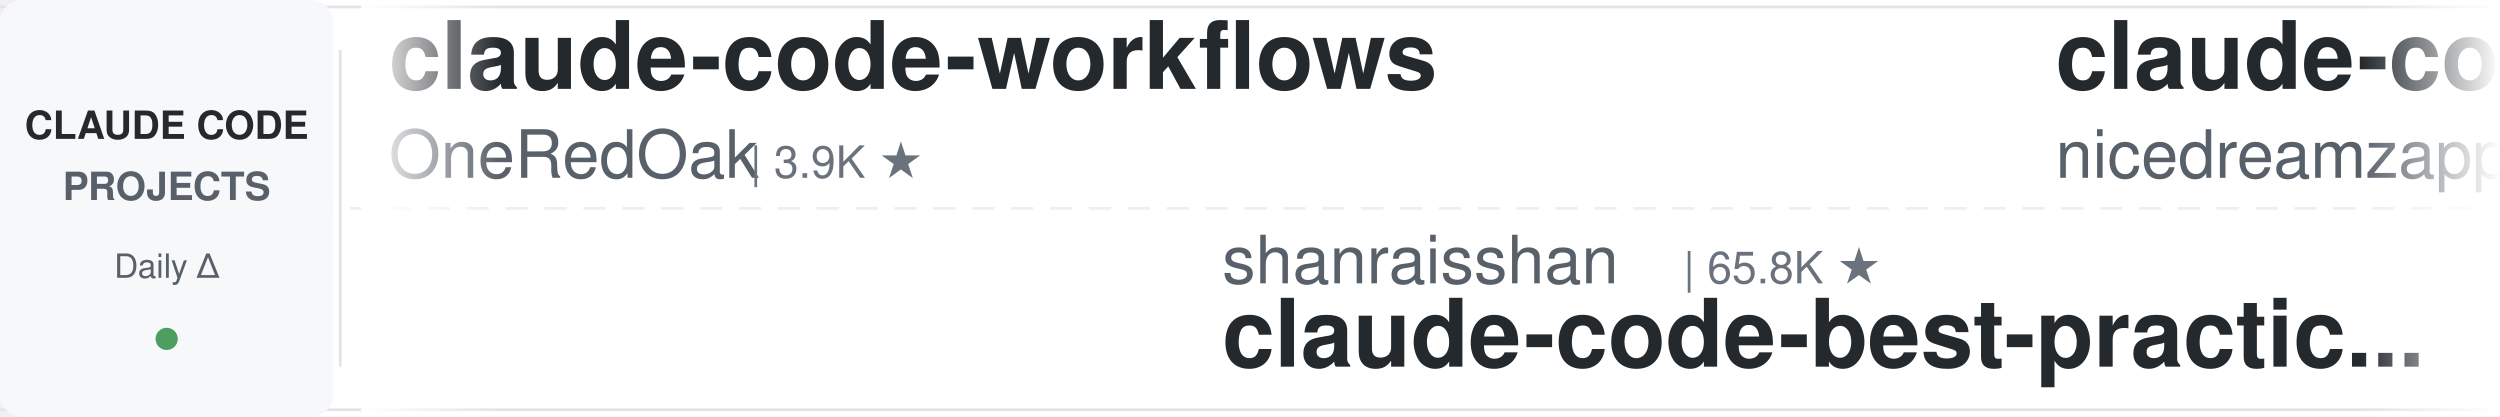
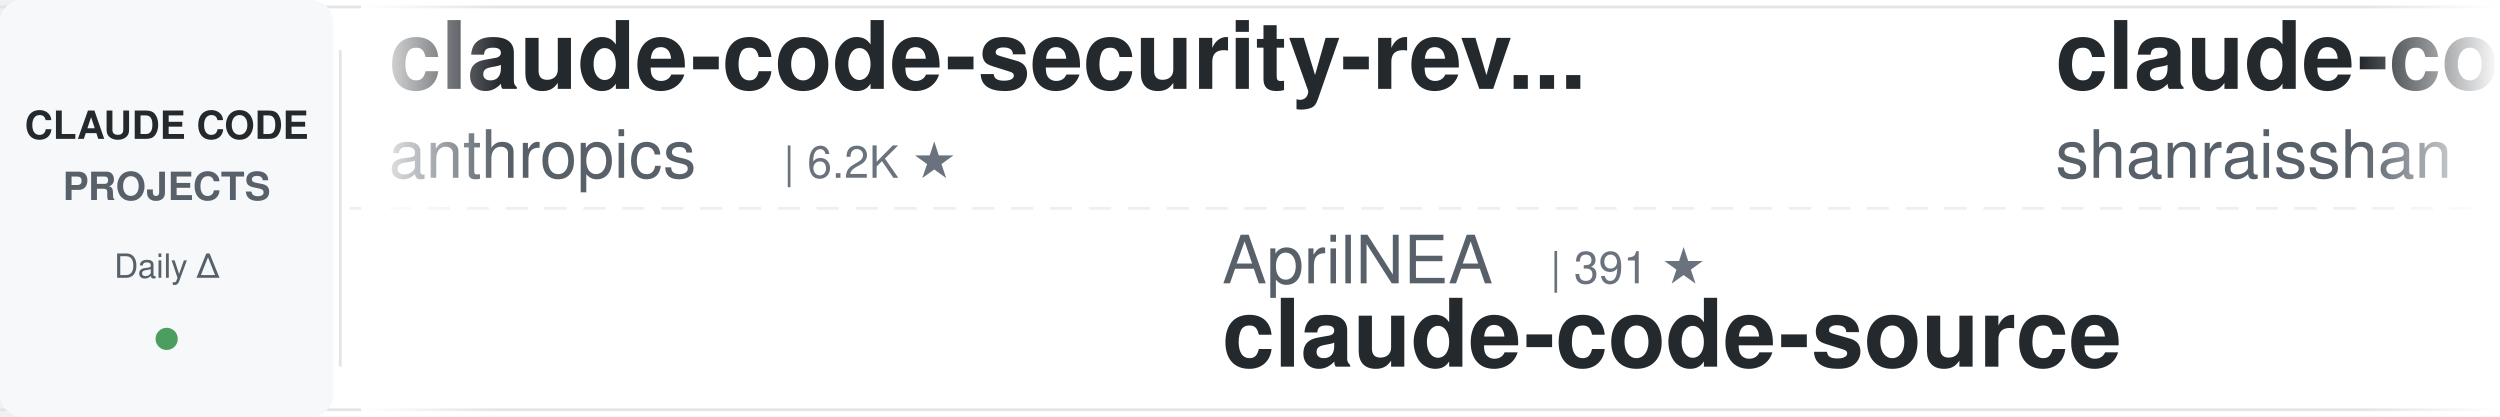
<svg xmlns="http://www.w3.org/2000/svg" width="900" height="150">
  <defs>
    <linearGradient id="leftFade" x1="0%" y1="0%" x2="100%" y2="0%">
      <stop offset="0%" style="stop-color:#ffffff;stop-opacity:1" />
      <stop offset="100%" style="stop-color:#ffffff;stop-opacity:0" />
    </linearGradient>
    <linearGradient id="rightFade" x1="0%" y1="0%" x2="100%" y2="0%">
      <stop offset="0%" style="stop-color:#ffffff;stop-opacity:0" />
      <stop offset="100%" style="stop-color:#ffffff;stop-opacity:1" />
    </linearGradient>
  </defs>
  <rect width="900" height="150" fill="#ffffff" rx="8" />
  <rect x="0" y="2" width="900" height="1" fill="#e1e4e8" />
  <rect x="0" y="147" width="900" height="1" fill="#e1e4e8" />
  <line x1="0" y1="75" x2="900" y2="75" stroke="#e1e4e8" stroke-width="1" stroke-dasharray="8 6" opacity="0.6" />
  <rect x="0" y="0" width="120" height="150" fill="#f6f8fa" rx="8" />
  <text x="60" y="50" font-family="-apple-system, BlinkMacSystemFont, 'Segoe UI', Helvetica, Arial, sans-serif" font-size="14" font-weight="600" fill="#24292e" text-anchor="middle">CLAUDE CODE</text>
  <text x="60" y="72" font-family="-apple-system, BlinkMacSystemFont, 'Segoe UI', Helvetica, Arial, sans-serif" font-size="14" font-weight="600" fill="#586069" text-anchor="middle">PROJECTS</text>
  <text x="60" y="100" font-family="-apple-system, BlinkMacSystemFont, 'Segoe UI', Helvetica, Arial, sans-serif" font-size="12" font-weight="500" fill="#586069" text-anchor="middle">Daily Δ</text>
  <circle cx="60" cy="122" r="4" fill="#22863a" opacity="0.8" />
  <rect x="122" y="18" width="1" height="114" fill="#e1e4e8" />
  <clipPath id="tickerClip">
    <rect x="130" y="0" width="770" height="150" />
  </clipPath>
  <g clip-path="url(#tickerClip)">
    <g id="tickerItems">
      <animateTransform attributeName="transform" attributeType="XML" type="translate" from="0 0" to="-3000 0" dur="54s" repeatCount="indefinite" />
      <g transform="translate(0, 0)">
-         <text x="140" y="32" font-family="-apple-system, BlinkMacSystemFont, 'Segoe UI', Helvetica, Arial, sans-serif" font-size="34" font-weight="600" fill="#24292e">claude-code-workflows</text>
-         <text x="140" y="64" font-family="-apple-system, BlinkMacSystemFont, 'Segoe UI', Helvetica, Arial, sans-serif" font-size="24" font-weight="400" fill="#586069">OneRedOak</text>
-         <text x="270" y="64" font-family="-apple-system, BlinkMacSystemFont, 'Segoe UI', Helvetica, Arial, sans-serif" font-size="16" font-weight="500" fill="#6a737d">| 3.9K ★</text>
+         <text x="140" y="32" font-family="-apple-system, BlinkMacSystemFont, 'Segoe UI', Helvetica, Arial, sans-serif" font-size="34" font-weight="600" fill="#24292e">claude-code-security-rev...</text>
+         <text x="140" y="64" font-family="-apple-system, BlinkMacSystemFont, 'Segoe UI', Helvetica, Arial, sans-serif" font-size="24" font-weight="400" fill="#586069">anthropics</text>
+         <text x="282" y="64" font-family="-apple-system, BlinkMacSystemFont, 'Segoe UI', Helvetica, Arial, sans-serif" font-size="16" font-weight="500" fill="#6a737d">| 6.2K ★</text>
      </g>
      <g transform="translate(300, 0)">
-         <text x="140" y="102" font-family="-apple-system, BlinkMacSystemFont, 'Segoe UI', Helvetica, Arial, sans-serif" font-size="24" font-weight="400" fill="#586069">shanraisshan</text>
-         <text x="306" y="102" font-family="-apple-system, BlinkMacSystemFont, 'Segoe UI', Helvetica, Arial, sans-serif" font-size="16" font-weight="500" fill="#6a737d">| 65.8K ★</text>
-         <text x="140" y="132" font-family="-apple-system, BlinkMacSystemFont, 'Segoe UI', Helvetica, Arial, sans-serif" font-size="34" font-weight="600" fill="#24292e">claude-code-best-practic...</text>
+         <text x="140" y="102" font-family="-apple-system, BlinkMacSystemFont, 'Segoe UI', Helvetica, Arial, sans-serif" font-size="24" font-weight="400" fill="#586069">AprilNEA</text>
+         <text x="258" y="102" font-family="-apple-system, BlinkMacSystemFont, 'Segoe UI', Helvetica, Arial, sans-serif" font-size="16" font-weight="500" fill="#6a737d">| 391 ★</text>
+         <text x="140" y="132" font-family="-apple-system, BlinkMacSystemFont, 'Segoe UI', Helvetica, Arial, sans-serif" font-size="34" font-weight="600" fill="#24292e">claude-code-source</text>
      </g>
      <g transform="translate(600, 0)">
-         <text x="140" y="32" font-family="-apple-system, BlinkMacSystemFont, 'Segoe UI', Helvetica, Arial, sans-serif" font-size="34" font-weight="600" fill="#24292e">claude-code-local</text>
-         <text x="140" y="64" font-family="-apple-system, BlinkMacSystemFont, 'Segoe UI', Helvetica, Arial, sans-serif" font-size="24" font-weight="400" fill="#586069">nicedreamzapp</text>
-         <text x="318" y="64" font-family="-apple-system, BlinkMacSystemFont, 'Segoe UI', Helvetica, Arial, sans-serif" font-size="16" font-weight="500" fill="#6a737d">| 3.3K ★</text>
+         <text x="140" y="32" font-family="-apple-system, BlinkMacSystemFont, 'Segoe UI', Helvetica, Arial, sans-serif" font-size="34" font-weight="600" fill="#24292e">claude-code-best-practic...</text>
+         <text x="140" y="64" font-family="-apple-system, BlinkMacSystemFont, 'Segoe UI', Helvetica, Arial, sans-serif" font-size="24" font-weight="400" fill="#586069">shanraisshan</text>
+         <text x="306" y="64" font-family="-apple-system, BlinkMacSystemFont, 'Segoe UI', Helvetica, Arial, sans-serif" font-size="16" font-weight="500" fill="#6a737d">| 65.8K ★</text>
      </g>
      <g transform="translate(900, 0)">
-         <text x="140" y="102" font-family="-apple-system, BlinkMacSystemFont, 'Segoe UI', Helvetica, Arial, sans-serif" font-size="24" font-weight="400" fill="#586069">andrew-kramer-inno</text>
-         <text x="378" y="102" font-family="-apple-system, BlinkMacSystemFont, 'Segoe UI', Helvetica, Arial, sans-serif" font-size="16" font-weight="500" fill="#6a737d">| 596 ★</text>
-         <text x="140" y="132" font-family="-apple-system, BlinkMacSystemFont, 'Segoe UI', Helvetica, Arial, sans-serif" font-size="34" font-weight="600" fill="#24292e">claude-code-source-build</text>
+         <text x="140" y="102" font-family="-apple-system, BlinkMacSystemFont, 'Segoe UI', Helvetica, Arial, sans-serif" font-size="24" font-weight="400" fill="#586069">zebbern</text>
+         <text x="246" y="102" font-family="-apple-system, BlinkMacSystemFont, 'Segoe UI', Helvetica, Arial, sans-serif" font-size="16" font-weight="500" fill="#6a737d">| 4.6K ★</text>
+         <text x="140" y="132" font-family="-apple-system, BlinkMacSystemFont, 'Segoe UI', Helvetica, Arial, sans-serif" font-size="34" font-weight="600" fill="#24292e">claude-code-guide</text>
      </g>
      <g transform="translate(1200, 0)">
+         <text x="140" y="32" font-family="-apple-system, BlinkMacSystemFont, 'Segoe UI', Helvetica, Arial, sans-serif" font-size="34" font-weight="600" fill="#24292e">claude-code-prompts</text>
+         <text x="140" y="64" font-family="-apple-system, BlinkMacSystemFont, 'Segoe UI', Helvetica, Arial, sans-serif" font-size="24" font-weight="400" fill="#586069">repowise-dev</text>
+         <text x="306" y="64" font-family="-apple-system, BlinkMacSystemFont, 'Segoe UI', Helvetica, Arial, sans-serif" font-size="16" font-weight="500" fill="#6a737d">| 1.2K ★</text>
+       </g>
+       <g transform="translate(1500, 0)">
+         <text x="140" y="102" font-family="-apple-system, BlinkMacSystemFont, 'Segoe UI', Helvetica, Arial, sans-serif" font-size="24" font-weight="400" fill="#586069">https-deeplearning-ai</text>
+         <text x="414" y="102" font-family="-apple-system, BlinkMacSystemFont, 'Segoe UI', Helvetica, Arial, sans-serif" font-size="16" font-weight="500" fill="#6a737d">| 547 ★</text>
+         <text x="140" y="132" font-family="-apple-system, BlinkMacSystemFont, 'Segoe UI', Helvetica, Arial, sans-serif" font-size="34" font-weight="600" fill="#24292e">sc-claude-code-files</text>
+       </g>
+       <g transform="translate(1800, 0)">
        <text x="140" y="32" font-family="-apple-system, BlinkMacSystemFont, 'Segoe UI', Helvetica, Arial, sans-serif" font-size="34" font-weight="600" fill="#24292e">skills</text>
        <text x="140" y="64" font-family="-apple-system, BlinkMacSystemFont, 'Segoe UI', Helvetica, Arial, sans-serif" font-size="24" font-weight="400" fill="#586069">anthropics</text>
        <text x="282" y="64" font-family="-apple-system, BlinkMacSystemFont, 'Segoe UI', Helvetica, Arial, sans-serif" font-size="16" font-weight="500" fill="#6a737d">| 175.5K ★</text>
      </g>
-       <g transform="translate(1500, 0)">
-         <text x="140" y="102" font-family="-apple-system, BlinkMacSystemFont, 'Segoe UI', Helvetica, Arial, sans-serif" font-size="24" font-weight="400" fill="#586069">Maciek-roboblog</text>
-         <text x="342" y="102" font-family="-apple-system, BlinkMacSystemFont, 'Segoe UI', Helvetica, Arial, sans-serif" font-size="16" font-weight="500" fill="#6a737d">| 8.7K ★</text>
-         <text x="140" y="132" font-family="-apple-system, BlinkMacSystemFont, 'Segoe UI', Helvetica, Arial, sans-serif" font-size="34" font-weight="600" fill="#24292e">Claude-Code-Usage-Monito...</text>
-       </g>
-       <g transform="translate(1800, 0)">
-         <text x="140" y="32" font-family="-apple-system, BlinkMacSystemFont, 'Segoe UI', Helvetica, Arial, sans-serif" font-size="34" font-weight="600" fill="#24292e">claude-code-spec-workflo...</text>
-         <text x="140" y="64" font-family="-apple-system, BlinkMacSystemFont, 'Segoe UI', Helvetica, Arial, sans-serif" font-size="24" font-weight="400" fill="#586069">Pimzino</text>
-         <text x="246" y="64" font-family="-apple-system, BlinkMacSystemFont, 'Segoe UI', Helvetica, Arial, sans-serif" font-size="16" font-weight="500" fill="#6a737d">| 3.9K ★</text>
-       </g>
      <g transform="translate(2100, 0)">
-         <text x="140" y="102" font-family="-apple-system, BlinkMacSystemFont, 'Segoe UI', Helvetica, Arial, sans-serif" font-size="24" font-weight="400" fill="#586069">huangserva</text>
-         <text x="282" y="102" font-family="-apple-system, BlinkMacSystemFont, 'Segoe UI', Helvetica, Arial, sans-serif" font-size="16" font-weight="500" fill="#6a737d">| 627 ★</text>
-         <text x="140" y="132" font-family="-apple-system, BlinkMacSystemFont, 'Segoe UI', Helvetica, Arial, sans-serif" font-size="34" font-weight="600" fill="#24292e">claude-code-cli</text>
+         <text x="140" y="102" font-family="-apple-system, BlinkMacSystemFont, 'Segoe UI', Helvetica, Arial, sans-serif" font-size="24" font-weight="400" fill="#586069">alejandrobalderas</text>
+         <text x="366" y="102" font-family="-apple-system, BlinkMacSystemFont, 'Segoe UI', Helvetica, Arial, sans-serif" font-size="16" font-weight="500" fill="#6a737d">| 2.8K ★</text>
+         <text x="140" y="132" font-family="-apple-system, BlinkMacSystemFont, 'Segoe UI', Helvetica, Arial, sans-serif" font-size="34" font-weight="600" fill="#24292e">claude-code-from-source</text>
      </g>
      <g transform="translate(2400, 0)">
-         <text x="140" y="32" font-family="-apple-system, BlinkMacSystemFont, 'Segoe UI', Helvetica, Arial, sans-serif" font-size="34" font-weight="600" fill="#24292e">claude-code-base-action</text>
-         <text x="140" y="64" font-family="-apple-system, BlinkMacSystemFont, 'Segoe UI', Helvetica, Arial, sans-serif" font-size="24" font-weight="400" fill="#586069">anthropics</text>
-         <text x="282" y="64" font-family="-apple-system, BlinkMacSystemFont, 'Segoe UI', Helvetica, Arial, sans-serif" font-size="16" font-weight="500" fill="#6a737d">| 974 ★</text>
+         <text x="140" y="32" font-family="-apple-system, BlinkMacSystemFont, 'Segoe UI', Helvetica, Arial, sans-serif" font-size="34" font-weight="600" fill="#24292e">Open-ClaudeCode</text>
+         <text x="140" y="64" font-family="-apple-system, BlinkMacSystemFont, 'Segoe UI', Helvetica, Arial, sans-serif" font-size="24" font-weight="400" fill="#586069">LING71671</text>
+         <text x="270" y="64" font-family="-apple-system, BlinkMacSystemFont, 'Segoe UI', Helvetica, Arial, sans-serif" font-size="16" font-weight="500" fill="#6a737d">| 949 ★</text>
      </g>
      <g transform="translate(2700, 0)">
-         <text x="140" y="102" font-family="-apple-system, BlinkMacSystemFont, 'Segoe UI', Helvetica, Arial, sans-serif" font-size="24" font-weight="400" fill="#586069">disler</text>
-         <text x="234" y="102" font-family="-apple-system, BlinkMacSystemFont, 'Segoe UI', Helvetica, Arial, sans-serif" font-size="16" font-weight="500" fill="#6a737d">| 3.9K ★</text>
-         <text x="140" y="132" font-family="-apple-system, BlinkMacSystemFont, 'Segoe UI', Helvetica, Arial, sans-serif" font-size="34" font-weight="600" fill="#24292e">claude-code-hooks-master...</text>
+         <text x="140" y="102" font-family="-apple-system, BlinkMacSystemFont, 'Segoe UI', Helvetica, Arial, sans-serif" font-size="24" font-weight="400" fill="#586069">musistudio</text>
+         <text x="282" y="102" font-family="-apple-system, BlinkMacSystemFont, 'Segoe UI', Helvetica, Arial, sans-serif" font-size="16" font-weight="500" fill="#6a737d">| 37.2K ★</text>
+         <text x="140" y="132" font-family="-apple-system, BlinkMacSystemFont, 'Segoe UI', Helvetica, Arial, sans-serif" font-size="34" font-weight="600" fill="#24292e">claude-code-router</text>
      </g>
      <g transform="translate(3000, 0)">
-         <text x="140" y="32" font-family="-apple-system, BlinkMacSystemFont, 'Segoe UI', Helvetica, Arial, sans-serif" font-size="34" font-weight="600" fill="#24292e">claude-code-workflows</text>
-         <text x="140" y="64" font-family="-apple-system, BlinkMacSystemFont, 'Segoe UI', Helvetica, Arial, sans-serif" font-size="24" font-weight="400" fill="#586069">OneRedOak</text>
-         <text x="270" y="64" font-family="-apple-system, BlinkMacSystemFont, 'Segoe UI', Helvetica, Arial, sans-serif" font-size="16" font-weight="500" fill="#6a737d">| 3.9K ★</text>
+         <text x="140" y="32" font-family="-apple-system, BlinkMacSystemFont, 'Segoe UI', Helvetica, Arial, sans-serif" font-size="34" font-weight="600" fill="#24292e">claude-code-security-rev...</text>
+         <text x="140" y="64" font-family="-apple-system, BlinkMacSystemFont, 'Segoe UI', Helvetica, Arial, sans-serif" font-size="24" font-weight="400" fill="#586069">anthropics</text>
+         <text x="282" y="64" font-family="-apple-system, BlinkMacSystemFont, 'Segoe UI', Helvetica, Arial, sans-serif" font-size="16" font-weight="500" fill="#6a737d">| 6.2K ★</text>
      </g>
      <g transform="translate(3300, 0)">
-         <text x="140" y="102" font-family="-apple-system, BlinkMacSystemFont, 'Segoe UI', Helvetica, Arial, sans-serif" font-size="24" font-weight="400" fill="#586069">shanraisshan</text>
-         <text x="306" y="102" font-family="-apple-system, BlinkMacSystemFont, 'Segoe UI', Helvetica, Arial, sans-serif" font-size="16" font-weight="500" fill="#6a737d">| 65.8K ★</text>
-         <text x="140" y="132" font-family="-apple-system, BlinkMacSystemFont, 'Segoe UI', Helvetica, Arial, sans-serif" font-size="34" font-weight="600" fill="#24292e">claude-code-best-practic...</text>
+         <text x="140" y="102" font-family="-apple-system, BlinkMacSystemFont, 'Segoe UI', Helvetica, Arial, sans-serif" font-size="24" font-weight="400" fill="#586069">AprilNEA</text>
+         <text x="258" y="102" font-family="-apple-system, BlinkMacSystemFont, 'Segoe UI', Helvetica, Arial, sans-serif" font-size="16" font-weight="500" fill="#6a737d">| 391 ★</text>
+         <text x="140" y="132" font-family="-apple-system, BlinkMacSystemFont, 'Segoe UI', Helvetica, Arial, sans-serif" font-size="34" font-weight="600" fill="#24292e">claude-code-source</text>
      </g>
      <g transform="translate(3600, 0)">
-         <text x="140" y="32" font-family="-apple-system, BlinkMacSystemFont, 'Segoe UI', Helvetica, Arial, sans-serif" font-size="34" font-weight="600" fill="#24292e">claude-code-local</text>
-         <text x="140" y="64" font-family="-apple-system, BlinkMacSystemFont, 'Segoe UI', Helvetica, Arial, sans-serif" font-size="24" font-weight="400" fill="#586069">nicedreamzapp</text>
-         <text x="318" y="64" font-family="-apple-system, BlinkMacSystemFont, 'Segoe UI', Helvetica, Arial, sans-serif" font-size="16" font-weight="500" fill="#6a737d">| 3.3K ★</text>
+         <text x="140" y="32" font-family="-apple-system, BlinkMacSystemFont, 'Segoe UI', Helvetica, Arial, sans-serif" font-size="34" font-weight="600" fill="#24292e">claude-code-best-practic...</text>
+         <text x="140" y="64" font-family="-apple-system, BlinkMacSystemFont, 'Segoe UI', Helvetica, Arial, sans-serif" font-size="24" font-weight="400" fill="#586069">shanraisshan</text>
+         <text x="306" y="64" font-family="-apple-system, BlinkMacSystemFont, 'Segoe UI', Helvetica, Arial, sans-serif" font-size="16" font-weight="500" fill="#6a737d">| 65.8K ★</text>
      </g>
      <g transform="translate(3900, 0)">
-         <text x="140" y="102" font-family="-apple-system, BlinkMacSystemFont, 'Segoe UI', Helvetica, Arial, sans-serif" font-size="24" font-weight="400" fill="#586069">andrew-kramer-inno</text>
-         <text x="378" y="102" font-family="-apple-system, BlinkMacSystemFont, 'Segoe UI', Helvetica, Arial, sans-serif" font-size="16" font-weight="500" fill="#6a737d">| 596 ★</text>
-         <text x="140" y="132" font-family="-apple-system, BlinkMacSystemFont, 'Segoe UI', Helvetica, Arial, sans-serif" font-size="34" font-weight="600" fill="#24292e">claude-code-source-build</text>
+         <text x="140" y="102" font-family="-apple-system, BlinkMacSystemFont, 'Segoe UI', Helvetica, Arial, sans-serif" font-size="24" font-weight="400" fill="#586069">zebbern</text>
+         <text x="246" y="102" font-family="-apple-system, BlinkMacSystemFont, 'Segoe UI', Helvetica, Arial, sans-serif" font-size="16" font-weight="500" fill="#6a737d">| 4.6K ★</text>
+         <text x="140" y="132" font-family="-apple-system, BlinkMacSystemFont, 'Segoe UI', Helvetica, Arial, sans-serif" font-size="34" font-weight="600" fill="#24292e">claude-code-guide</text>
      </g>
    </g>
  </g>
  <rect x="130" y="0" width="50" height="150" fill="url(#leftFade)" />
  <rect x="850" y="0" width="50" height="150" fill="url(#rightFade)" />
</svg>
